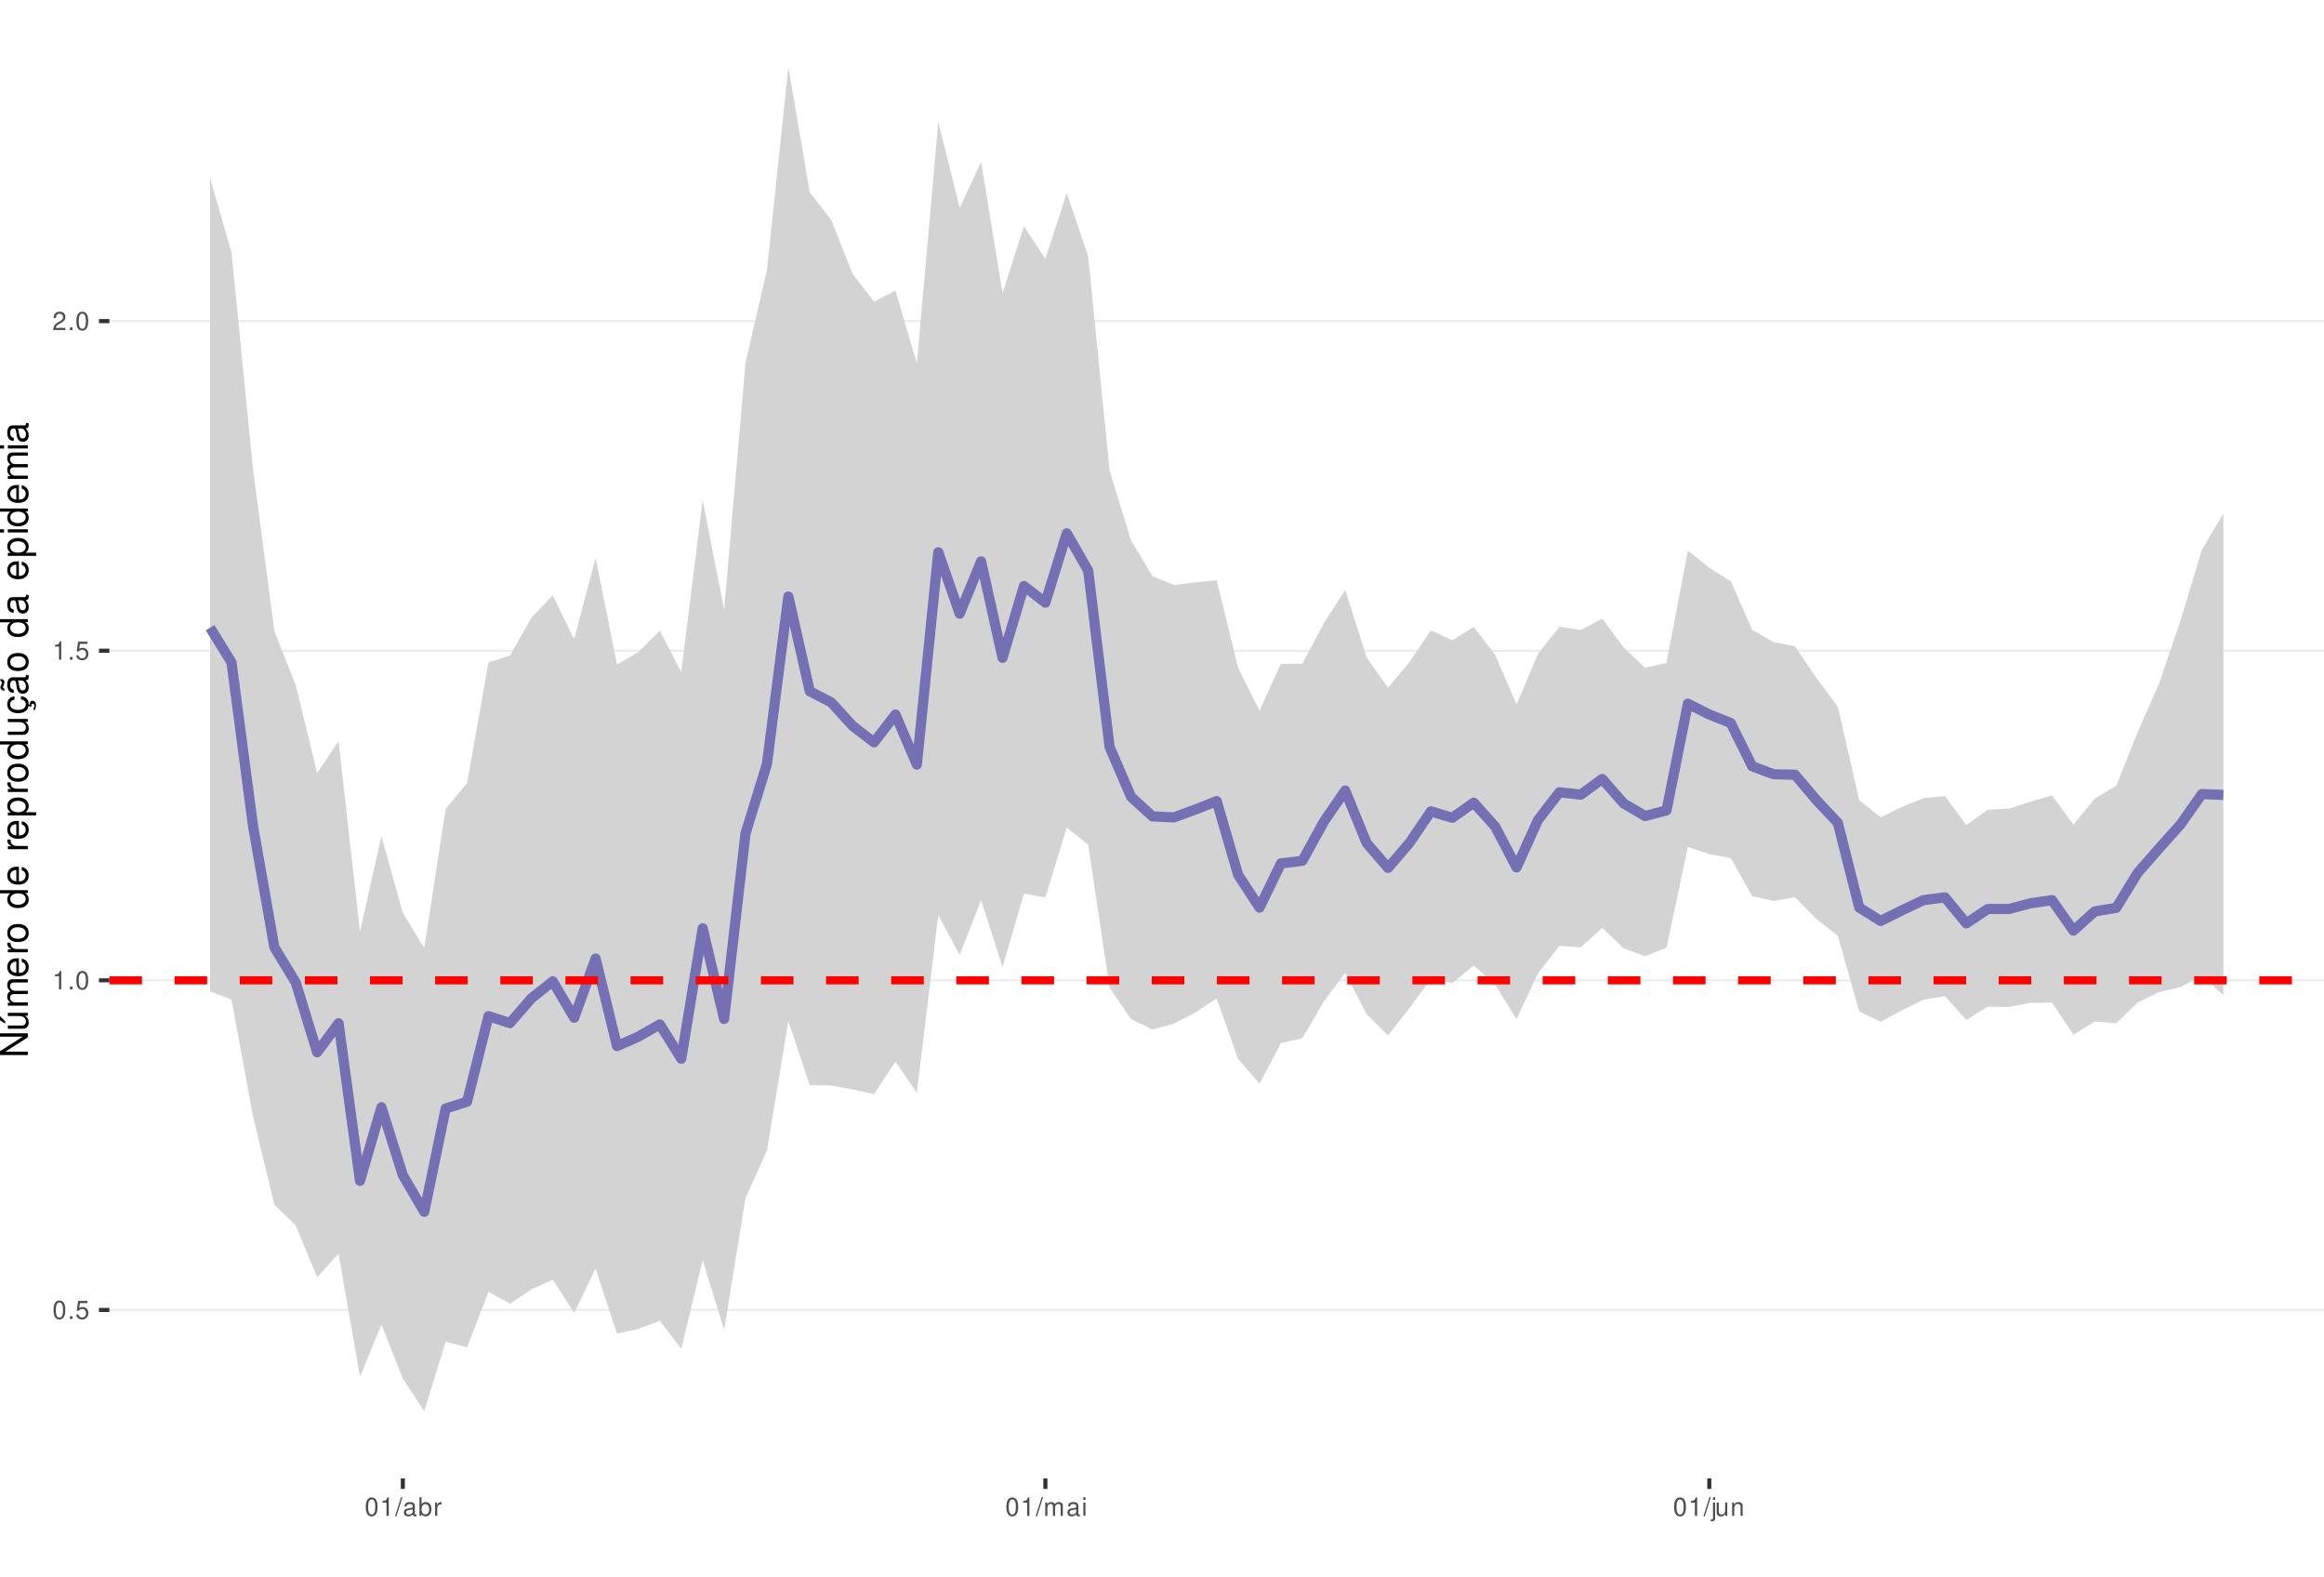
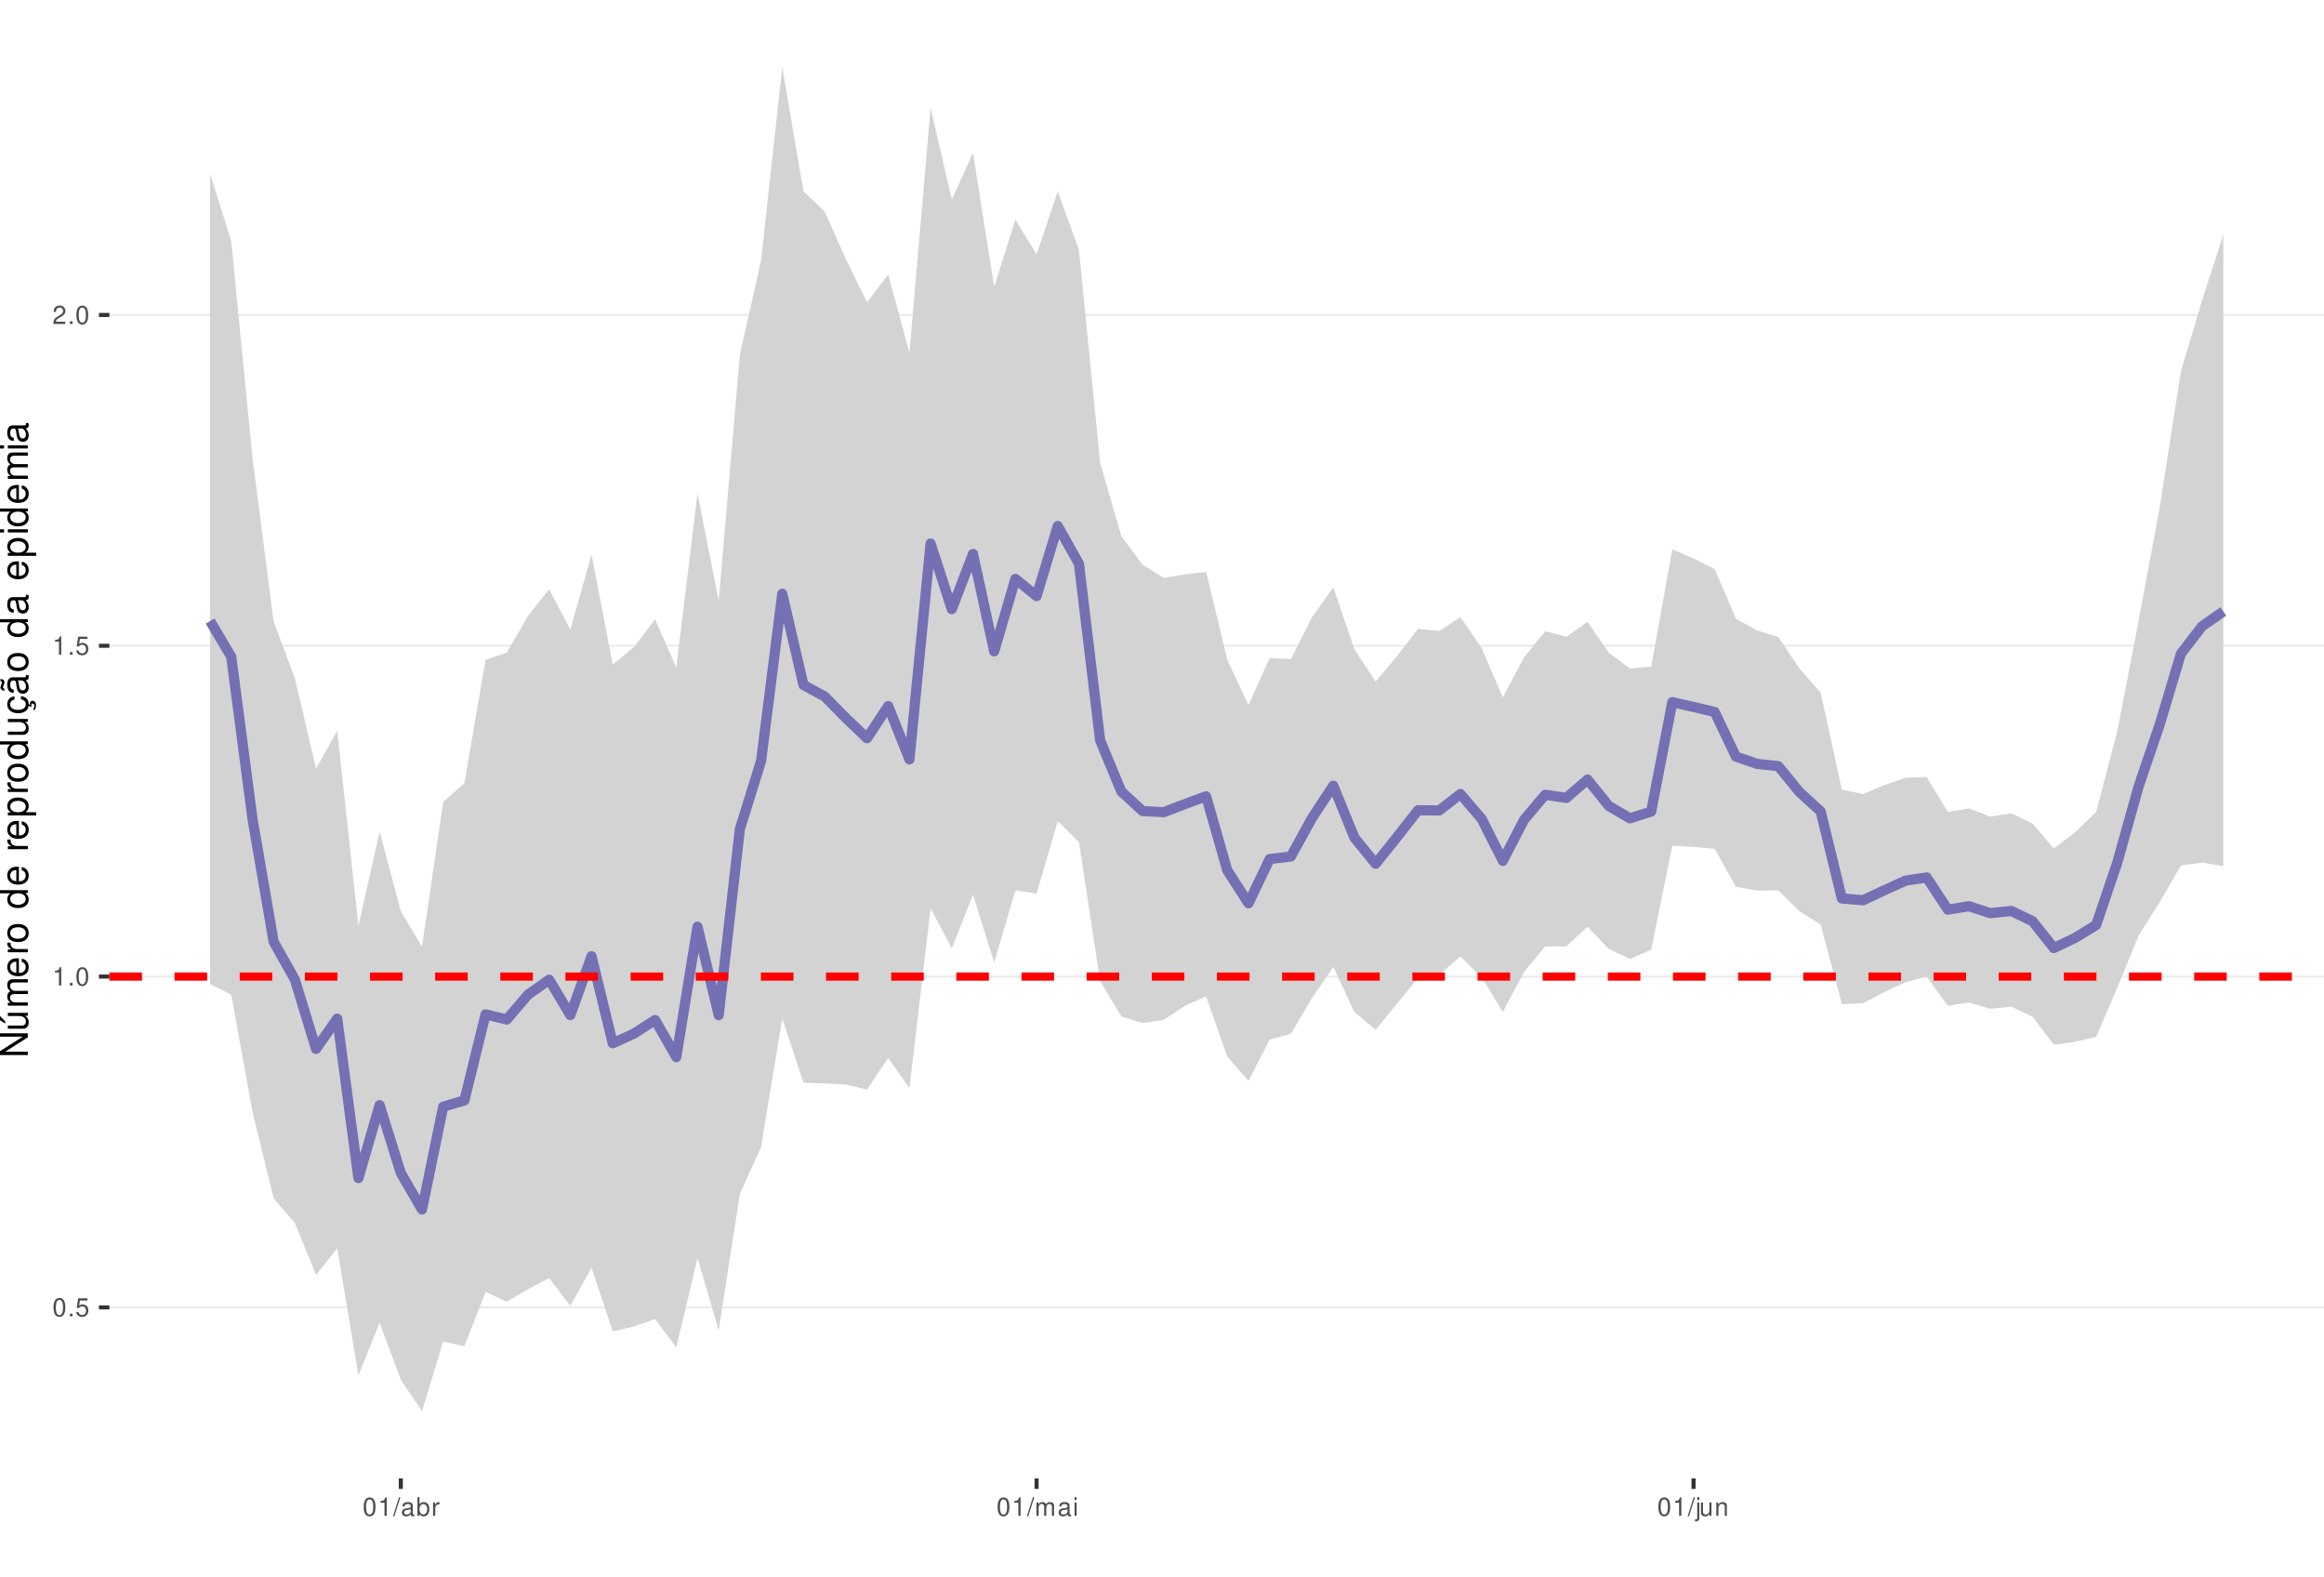
<svg xmlns="http://www.w3.org/2000/svg" xmlns:xlink="http://www.w3.org/1999/xlink" width="609pt" height="413pt" viewBox="0 0 609 413" version="1.1">
  <defs>
    <g>
      <symbol overflow="visible" id="glyph0-0">
        <path style="stroke:none;" d="" />
      </symbol>
      <symbol overflow="visible" id="glyph0-1">
        <path style="stroke:none;" d="M 1.828 -4.812 C 1.391 -4.812 0.984 -4.609 0.75 -4.281 C 0.438 -3.859 0.281 -3.219 0.281 -2.328 C 0.281 -0.703 0.812 0.156 1.828 0.156 C 2.828 0.156 3.375 -0.703 3.375 -2.297 C 3.375 -3.219 3.234 -3.844 2.922 -4.281 C 2.672 -4.625 2.281 -4.812 1.828 -4.812 Z M 1.828 -4.297 C 2.469 -4.297 2.781 -3.641 2.781 -2.344 C 2.781 -0.969 2.469 -0.328 1.812 -0.328 C 1.203 -0.328 0.891 -1 0.891 -2.328 C 0.891 -3.641 1.203 -4.297 1.828 -4.297 Z M 1.828 -4.297 " />
      </symbol>
      <symbol overflow="visible" id="glyph0-2">
        <path style="stroke:none;" d="M 1.266 -0.688 L 0.578 -0.688 L 0.578 0 L 1.266 0 Z M 1.266 -0.688 " />
      </symbol>
      <symbol overflow="visible" id="glyph0-3">
        <path style="stroke:none;" d="M 3.172 -4.719 L 0.734 -4.719 L 0.375 -2.156 L 0.922 -2.156 C 1.188 -2.469 1.422 -2.594 1.797 -2.594 C 2.422 -2.594 2.812 -2.156 2.812 -1.453 C 2.812 -0.781 2.422 -0.359 1.781 -0.359 C 1.266 -0.359 0.953 -0.625 0.812 -1.156 L 0.234 -1.156 C 0.312 -0.766 0.375 -0.578 0.516 -0.406 C 0.781 -0.047 1.266 0.156 1.797 0.156 C 2.75 0.156 3.422 -0.547 3.422 -1.531 C 3.422 -2.469 2.797 -3.109 1.891 -3.109 C 1.562 -3.109 1.297 -3.016 1.016 -2.828 L 1.203 -4.141 L 3.172 -4.141 Z M 3.172 -4.719 " />
      </symbol>
      <symbol overflow="visible" id="glyph0-4">
        <path style="stroke:none;" d="M 1.719 -3.422 L 1.719 0 L 2.312 0 L 2.312 -4.812 L 1.922 -4.812 C 1.719 -4.078 1.578 -3.969 0.672 -3.859 L 0.672 -3.422 Z M 1.719 -3.422 " />
      </symbol>
      <symbol overflow="visible" id="glyph0-5">
        <path style="stroke:none;" d="M 3.375 -0.578 L 0.891 -0.578 C 0.938 -0.984 1.156 -1.234 1.734 -1.578 L 2.406 -1.953 C 3.062 -2.328 3.406 -2.812 3.406 -3.406 C 3.406 -3.812 3.234 -4.188 2.969 -4.438 C 2.688 -4.688 2.344 -4.812 1.891 -4.812 C 1.297 -4.812 0.844 -4.594 0.578 -4.188 C 0.422 -3.938 0.344 -3.641 0.328 -3.141 L 0.922 -3.141 C 0.938 -3.469 0.984 -3.672 1.062 -3.828 C 1.219 -4.125 1.516 -4.297 1.875 -4.297 C 2.406 -4.297 2.797 -3.906 2.797 -3.391 C 2.797 -3.016 2.578 -2.672 2.156 -2.438 L 1.547 -2.078 C 0.562 -1.516 0.281 -1.062 0.219 0 L 3.375 0 Z M 3.375 -0.578 " />
      </symbol>
      <symbol overflow="visible" id="glyph0-6">
        <path style="stroke:none;" d="M 1.531 -4.859 L -0.047 0.141 L 0.312 0.141 L 1.891 -4.859 Z M 1.531 -4.859 " />
      </symbol>
      <symbol overflow="visible" id="glyph0-7">
        <path style="stroke:none;" d="M 3.562 -0.328 C 3.5 -0.312 3.469 -0.312 3.438 -0.312 C 3.25 -0.312 3.141 -0.406 3.141 -0.578 L 3.141 -2.641 C 3.141 -3.25 2.688 -3.594 1.828 -3.594 C 1.312 -3.594 0.906 -3.438 0.672 -3.188 C 0.516 -3 0.453 -2.797 0.438 -2.453 L 0.984 -2.453 C 1.031 -2.875 1.297 -3.078 1.812 -3.078 C 2.312 -3.078 2.594 -2.891 2.594 -2.562 L 2.594 -2.406 C 2.578 -2.172 2.469 -2.078 2.016 -2.031 C 1.219 -1.922 1.109 -1.891 0.891 -1.812 C 0.484 -1.641 0.281 -1.328 0.281 -0.875 C 0.281 -0.25 0.719 0.156 1.422 0.156 C 1.859 0.156 2.219 0 2.609 -0.359 C 2.656 0 2.828 0.156 3.188 0.156 C 3.297 0.156 3.375 0.141 3.562 0.094 Z M 2.594 -1.094 C 2.594 -0.906 2.531 -0.797 2.375 -0.641 C 2.141 -0.438 1.875 -0.328 1.547 -0.328 C 1.109 -0.328 0.859 -0.547 0.859 -0.891 C 0.859 -1.266 1.094 -1.438 1.703 -1.531 C 2.297 -1.609 2.406 -1.641 2.594 -1.719 Z M 2.594 -1.094 " />
      </symbol>
      <symbol overflow="visible" id="glyph0-8">
        <path style="stroke:none;" d="M 0.359 -4.859 L 0.359 0 L 0.859 0 L 0.859 -0.453 C 1.125 -0.047 1.484 0.156 1.969 0.156 C 2.875 0.156 3.484 -0.594 3.484 -1.75 C 3.484 -2.891 2.922 -3.594 1.984 -3.594 C 1.516 -3.594 1.172 -3.406 0.906 -3.016 L 0.906 -4.859 Z M 1.891 -3.062 C 2.5 -3.062 2.906 -2.531 2.906 -1.703 C 2.906 -0.906 2.484 -0.359 1.891 -0.359 C 1.297 -0.359 0.906 -0.906 0.906 -1.719 C 0.906 -2.531 1.297 -3.062 1.891 -3.062 Z M 1.891 -3.062 " />
      </symbol>
      <symbol overflow="visible" id="glyph0-9">
        <path style="stroke:none;" d="M 0.453 -3.484 L 0.453 0 L 1.016 0 L 1.016 -1.812 C 1.031 -2.656 1.375 -3.016 2.141 -3 L 2.141 -3.562 C 2.047 -3.578 1.984 -3.594 1.922 -3.594 C 1.562 -3.594 1.297 -3.375 0.969 -2.859 L 0.969 -3.484 Z M 0.453 -3.484 " />
      </symbol>
      <symbol overflow="visible" id="glyph0-10">
        <path style="stroke:none;" d="M 0.469 -3.484 L 0.469 0 L 1.031 0 L 1.031 -2.188 C 1.031 -2.703 1.391 -3.109 1.844 -3.109 C 2.25 -3.109 2.484 -2.844 2.484 -2.406 L 2.484 0 L 3.047 0 L 3.047 -2.188 C 3.047 -2.703 3.422 -3.109 3.875 -3.109 C 4.266 -3.109 4.516 -2.844 4.516 -2.406 L 4.516 0 L 5.078 0 L 5.078 -2.609 C 5.078 -3.234 4.719 -3.594 4.062 -3.594 C 3.594 -3.594 3.312 -3.453 2.984 -3.062 C 2.781 -3.422 2.5 -3.594 2.047 -3.594 C 1.578 -3.594 1.266 -3.422 0.984 -3 L 0.984 -3.484 Z M 0.469 -3.484 " />
      </symbol>
      <symbol overflow="visible" id="glyph0-11">
        <path style="stroke:none;" d="M 1 -3.484 L 0.453 -3.484 L 0.453 0 L 1 0 Z M 1 -4.859 L 0.438 -4.859 L 0.438 -4.156 L 1 -4.156 Z M 1 -4.859 " />
      </symbol>
      <symbol overflow="visible" id="glyph0-12">
        <path style="stroke:none;" d="M 0.469 -3.484 L 0.469 0.5 C 0.469 0.859 0.359 0.969 0.016 0.969 C -0.031 0.969 -0.047 0.969 -0.125 0.953 L -0.125 1.438 C -0.047 1.438 -0.016 1.453 0.062 1.453 C 0.688 1.453 1.016 1.203 1.016 0.719 L 1.016 -3.484 Z M 1.016 -4.859 L 0.469 -4.859 L 0.469 -4.156 L 1.016 -4.156 Z M 1.016 -4.859 " />
      </symbol>
      <symbol overflow="visible" id="glyph0-13">
        <path style="stroke:none;" d="M 3.203 0 L 3.203 -3.484 L 2.656 -3.484 L 2.656 -1.516 C 2.656 -0.797 2.281 -0.328 1.703 -0.328 C 1.266 -0.328 0.984 -0.594 0.984 -1.016 L 0.984 -3.484 L 0.438 -3.484 L 0.438 -0.797 C 0.438 -0.219 0.859 0.156 1.547 0.156 C 2.062 0.156 2.391 -0.031 2.703 -0.484 L 2.703 0 Z M 3.203 0 " />
      </symbol>
      <symbol overflow="visible" id="glyph0-14">
        <path style="stroke:none;" d="M 0.469 -3.484 L 0.469 0 L 1.031 0 L 1.031 -1.922 C 1.031 -2.641 1.391 -3.109 1.969 -3.109 C 2.406 -3.109 2.688 -2.828 2.688 -2.422 L 2.688 0 L 3.234 0 L 3.234 -2.641 C 3.234 -3.219 2.812 -3.594 2.141 -3.594 C 1.625 -3.594 1.281 -3.391 0.984 -2.906 L 0.984 -3.484 Z M 0.469 -3.484 " />
      </symbol>
      <symbol overflow="visible" id="glyph1-0">
        <path style="stroke:none;" d="" />
      </symbol>
      <symbol overflow="visible" id="glyph1-1">
        <path style="stroke:none;" d="M -7.297 -6.453 L -7.297 -5.578 L -1.328 -5.578 L -7.297 -1.766 L -7.297 -0.766 L 0 -0.766 L 0 -1.641 L -5.906 -1.641 L 0 -5.406 L 0 -6.453 Z M -7.297 -6.453 " />
      </symbol>
      <symbol overflow="visible" id="glyph1-2">
        <path style="stroke:none;" d="M 0 -4.812 L -5.234 -4.812 L -5.234 -3.984 L -2.266 -3.984 C -1.203 -3.984 -0.5 -3.438 -0.5 -2.562 C -0.5 -1.906 -0.906 -1.484 -1.531 -1.484 L -5.234 -1.484 L -5.234 -0.656 L -1.203 -0.656 C -0.328 -0.656 0.234 -1.297 0.234 -2.312 C 0.234 -3.094 -0.047 -3.578 -0.734 -4.062 L 0 -4.062 Z M -7.406 -2.953 L -5.922 -2 L -5.922 -2.594 L -7.406 -4.094 Z M -7.406 -2.953 " />
      </symbol>
      <symbol overflow="visible" id="glyph1-3">
        <path style="stroke:none;" d="M -5.234 -0.703 L 0 -0.703 L 0 -1.547 L -3.297 -1.547 C -4.047 -1.547 -4.656 -2.094 -4.656 -2.766 C -4.656 -3.391 -4.281 -3.734 -3.609 -3.734 L 0 -3.734 L 0 -4.578 L -3.297 -4.578 C -4.047 -4.578 -4.656 -5.125 -4.656 -5.812 C -4.656 -6.422 -4.266 -6.781 -3.609 -6.781 L 0 -6.781 L 0 -7.625 L -3.938 -7.625 C -4.875 -7.625 -5.391 -7.078 -5.391 -6.094 C -5.391 -5.406 -5.188 -4.984 -4.594 -4.484 C -5.156 -4.188 -5.391 -3.766 -5.391 -3.078 C -5.391 -2.375 -5.125 -1.906 -4.5 -1.469 L -5.234 -1.469 Z M -5.234 -0.703 " />
      </symbol>
      <symbol overflow="visible" id="glyph1-4">
        <path style="stroke:none;" d="M -2.344 -5.125 C -3.141 -5.125 -3.625 -5.062 -4.016 -4.922 C -4.875 -4.578 -5.391 -3.781 -5.391 -2.797 C -5.391 -1.344 -4.281 -0.406 -2.547 -0.406 C -0.812 -0.406 0.234 -1.297 0.234 -2.781 C 0.234 -3.984 -0.453 -4.812 -1.594 -5.016 L -1.594 -4.188 C -0.906 -3.953 -0.547 -3.484 -0.547 -2.812 C -0.547 -2.281 -0.781 -1.828 -1.219 -1.547 C -1.516 -1.344 -1.812 -1.281 -2.344 -1.266 Z M -3.016 -1.297 C -3.984 -1.359 -4.625 -1.953 -4.625 -2.797 C -4.625 -3.641 -3.953 -4.234 -3.016 -4.234 Z M -3.016 -1.297 " />
      </symbol>
      <symbol overflow="visible" id="glyph1-5">
        <path style="stroke:none;" d="M -5.234 -0.688 L 0 -0.688 L 0 -1.531 L -2.719 -1.531 C -3.984 -1.547 -4.547 -2.062 -4.516 -3.203 L -5.359 -3.203 C -5.375 -3.062 -5.391 -2.984 -5.391 -2.891 C -5.391 -2.344 -5.062 -1.938 -4.297 -1.453 L -5.234 -1.453 Z M -5.234 -0.688 " />
      </symbol>
      <symbol overflow="visible" id="glyph1-6">
        <path style="stroke:none;" d="M -5.391 -2.719 C -5.391 -1.234 -4.344 -0.359 -2.578 -0.359 C -0.812 -0.359 0.234 -1.234 0.234 -2.734 C 0.234 -4.203 -0.812 -5.094 -2.547 -5.094 C -4.359 -5.094 -5.391 -4.234 -5.391 -2.719 Z M -4.625 -2.734 C -4.625 -3.672 -3.844 -4.234 -2.547 -4.234 C -1.312 -4.234 -0.547 -3.656 -0.547 -2.734 C -0.547 -1.797 -1.312 -1.234 -2.578 -1.234 C -3.844 -1.234 -4.625 -1.797 -4.625 -2.734 Z M -4.625 -2.734 " />
      </symbol>
      <symbol overflow="visible" id="glyph1-7">
        <path style="stroke:none;" d="" />
      </symbol>
      <symbol overflow="visible" id="glyph1-8">
        <path style="stroke:none;" d="M -7.297 -4.953 L -7.297 -4.125 L -4.578 -4.125 C -5.109 -3.766 -5.391 -3.203 -5.391 -2.516 C -5.391 -1.156 -4.297 -0.266 -2.625 -0.266 C -0.859 -0.266 0.234 -1.125 0.234 -2.547 C 0.234 -3.266 -0.047 -3.766 -0.688 -4.203 L 0 -4.203 L 0 -4.953 Z M -4.609 -2.656 C -4.609 -3.547 -3.812 -4.125 -2.562 -4.125 C -1.344 -4.125 -0.547 -3.547 -0.547 -2.656 C -0.547 -1.734 -1.359 -1.125 -2.578 -1.125 C -3.797 -1.125 -4.609 -1.734 -4.609 -2.656 Z M -4.609 -2.656 " />
      </symbol>
      <symbol overflow="visible" id="glyph1-9">
        <path style="stroke:none;" d="M 2.188 -0.547 L 2.188 -1.375 L -0.547 -1.375 C -0.016 -1.812 0.234 -2.312 0.234 -2.984 C 0.234 -4.344 -0.859 -5.234 -2.531 -5.234 C -4.297 -5.234 -5.391 -4.375 -5.391 -2.984 C -5.391 -2.266 -5.062 -1.703 -4.453 -1.312 L -5.234 -1.312 L -5.234 -0.547 Z M -4.609 -2.844 C -4.609 -3.766 -3.797 -4.359 -2.547 -4.359 C -1.359 -4.359 -0.547 -3.75 -0.547 -2.844 C -0.547 -1.953 -1.344 -1.375 -2.578 -1.375 C -3.812 -1.375 -4.609 -1.953 -4.609 -2.844 Z M -4.609 -2.844 " />
      </symbol>
      <symbol overflow="visible" id="glyph1-10">
        <path style="stroke:none;" d="M 0 -4.812 L -5.234 -4.812 L -5.234 -3.984 L -2.266 -3.984 C -1.203 -3.984 -0.5 -3.438 -0.5 -2.562 C -0.5 -1.906 -0.906 -1.484 -1.531 -1.484 L -5.234 -1.484 L -5.234 -0.656 L -1.203 -0.656 C -0.328 -0.656 0.234 -1.297 0.234 -2.312 C 0.234 -3.094 -0.047 -3.578 -0.734 -4.062 L 0 -4.062 Z M 0 -4.812 " />
      </symbol>
      <symbol overflow="visible" id="glyph1-11">
        <path style="stroke:none;" d="M 0.234 -2.641 C 0.234 -3.875 -0.547 -4.703 -1.797 -4.766 L -1.797 -3.938 C -0.953 -3.797 -0.531 -3.359 -0.531 -2.656 C -0.531 -1.734 -1.281 -1.188 -2.516 -1.188 C -3.844 -1.188 -4.625 -1.719 -4.625 -2.625 C -4.625 -3.328 -4.203 -3.766 -3.484 -3.875 L -3.484 -4.703 C -3.984 -4.672 -4.312 -4.562 -4.609 -4.359 C -5.094 -4 -5.391 -3.375 -5.391 -2.641 C -5.391 -1.219 -4.266 -0.312 -2.531 -0.312 C -1.469 -0.312 -0.625 -0.672 -0.156 -1.312 C 0.047 -1.594 0.125 -1.812 0.203 -2.25 L 0.922 -1.938 L 0.984 -2.062 C 0.938 -2.188 0.906 -2.25 0.906 -2.375 C 0.906 -2.656 1.047 -2.828 1.281 -2.828 C 1.547 -2.828 1.734 -2.594 1.734 -2.297 C 1.734 -2.031 1.672 -1.844 1.438 -1.406 L 1.406 -1.312 L 1.812 -1.094 C 2.078 -1.75 2.141 -1.953 2.141 -2.344 C 2.141 -3.109 1.781 -3.578 1.203 -3.578 C 0.781 -3.578 0.547 -3.297 0.547 -2.797 C 0.547 -2.703 0.547 -2.641 0.562 -2.516 Z M 0.234 -2.641 " />
      </symbol>
      <symbol overflow="visible" id="glyph1-12">
        <path style="stroke:none;" d="M -0.484 -5.344 C -0.469 -5.266 -0.469 -5.219 -0.469 -5.172 C -0.469 -4.875 -0.625 -4.719 -0.875 -4.719 L -3.953 -4.719 C -4.891 -4.719 -5.391 -4.047 -5.391 -2.75 C -5.391 -1.984 -5.172 -1.375 -4.781 -1.016 C -4.516 -0.766 -4.203 -0.672 -3.688 -0.656 L -3.688 -1.484 C -4.328 -1.562 -4.625 -1.938 -4.625 -2.719 C -4.625 -3.484 -4.344 -3.891 -3.844 -3.891 L -3.625 -3.891 C -3.266 -3.875 -3.125 -3.703 -3.047 -3.016 C -2.891 -1.844 -2.844 -1.656 -2.719 -1.344 C -2.453 -0.734 -2 -0.422 -1.312 -0.422 C -0.375 -0.422 0.234 -1.078 0.234 -2.141 C 0.234 -2.797 0 -3.328 -0.547 -3.922 C 0 -3.984 0.234 -4.234 0.234 -4.781 C 0.234 -4.953 0.203 -5.062 0.141 -5.344 Z M -1.656 -3.891 C -1.375 -3.891 -1.203 -3.812 -0.969 -3.562 C -0.656 -3.219 -0.5 -2.812 -0.5 -2.312 C -0.5 -1.672 -0.812 -1.297 -1.344 -1.297 C -1.891 -1.297 -2.172 -1.656 -2.297 -2.547 C -2.422 -3.438 -2.453 -3.609 -2.594 -3.891 Z M -7.172 -3.75 C -6.922 -3.672 -6.812 -3.547 -6.812 -3.375 C -6.812 -3.25 -6.875 -2.984 -6.984 -2.734 C -7.156 -2.312 -7.172 -2.25 -7.172 -2.047 C -7.172 -1.594 -6.797 -1.297 -6.141 -1.188 L -6.141 -1.766 C -6.375 -1.812 -6.5 -1.938 -6.5 -2.094 C -6.5 -2.203 -6.469 -2.344 -6.375 -2.578 C -6.156 -3.156 -6.125 -3.234 -6.125 -3.438 C -6.125 -3.922 -6.484 -4.219 -7.172 -4.312 Z M -7.172 -3.75 " />
      </symbol>
      <symbol overflow="visible" id="glyph1-13">
        <path style="stroke:none;" d="M -0.484 -5.344 C -0.469 -5.266 -0.469 -5.219 -0.469 -5.172 C -0.469 -4.875 -0.625 -4.719 -0.875 -4.719 L -3.953 -4.719 C -4.891 -4.719 -5.391 -4.047 -5.391 -2.75 C -5.391 -1.984 -5.172 -1.375 -4.781 -1.016 C -4.516 -0.766 -4.203 -0.672 -3.688 -0.656 L -3.688 -1.484 C -4.328 -1.562 -4.625 -1.938 -4.625 -2.719 C -4.625 -3.484 -4.344 -3.891 -3.844 -3.891 L -3.625 -3.891 C -3.266 -3.875 -3.125 -3.703 -3.047 -3.016 C -2.891 -1.844 -2.844 -1.656 -2.719 -1.344 C -2.453 -0.734 -2 -0.422 -1.312 -0.422 C -0.375 -0.422 0.234 -1.078 0.234 -2.141 C 0.234 -2.797 0 -3.328 -0.547 -3.922 C 0 -3.984 0.234 -4.234 0.234 -4.781 C 0.234 -4.953 0.203 -5.062 0.141 -5.344 Z M -1.656 -3.891 C -1.375 -3.891 -1.203 -3.812 -0.969 -3.562 C -0.656 -3.219 -0.5 -2.812 -0.5 -2.312 C -0.5 -1.672 -0.812 -1.297 -1.344 -1.297 C -1.891 -1.297 -2.172 -1.656 -2.297 -2.547 C -2.422 -3.438 -2.453 -3.609 -2.594 -3.891 Z M -1.656 -3.891 " />
      </symbol>
      <symbol overflow="visible" id="glyph1-14">
        <path style="stroke:none;" d="M -5.234 -1.5 L -5.234 -0.672 L 0 -0.672 L 0 -1.5 Z M -7.297 -1.5 L -7.297 -0.656 L -6.234 -0.656 L -6.234 -1.5 Z M -7.297 -1.5 " />
      </symbol>
    </g>
    <clipPath id="clip1">
      <path d="M 28.672 0 L 609 0 L 609 387.328 L 28.672 387.328 Z M 28.672 0 " />
    </clipPath>
    <clipPath id="clip2">
-       <path d="M 28.672 342 L 609 342 L 609 344 L 28.672 344 Z M 28.672 342 " />
+       <path d="M 28.672 342 L 609 342 L 609 343 L 28.672 343 Z M 28.672 342 " />
    </clipPath>
    <clipPath id="clip3">
-       <path d="M 28.672 256 L 609 256 L 609 258 L 28.672 258 Z M 28.672 256 " />
+       <path d="M 28.672 255 L 609 255 L 609 257 L 28.672 257 Z M 28.672 255 " />
    </clipPath>
    <clipPath id="clip4">
-       <path d="M 28.672 170 L 609 170 L 609 171 L 28.672 171 Z M 28.672 170 " />
+       <path d="M 28.672 168 L 609 168 L 609 170 L 28.672 170 Z M 28.672 168 " />
    </clipPath>
    <clipPath id="clip5">
-       <path d="M 28.672 83 L 609 83 L 609 85 L 28.672 85 Z M 28.672 83 " />
+       <path d="M 28.672 82 L 609 82 L 609 83 L 28.672 83 Z M 28.672 82 " />
    </clipPath>
    <clipPath id="clip6">
-       <path d="M 28.672 255 L 609 255 L 609 258 L 28.672 258 Z M 28.672 255 " />
+       <path d="M 28.672 254 L 609 254 L 609 257 L 28.672 257 Z M 28.672 254 " />
    </clipPath>
  </defs>
  <g id="surface11">
    <rect x="0" y="0" width="609" height="413" style="fill:rgb(100%,100%,100%);fill-opacity:1;stroke:none;" />
    <rect x="0" y="0" width="609" height="413" style="fill:rgb(100%,100%,100%);fill-opacity:1;stroke:none;" />
    <path style="fill:none;stroke-width:1.067;stroke-linecap:round;stroke-linejoin:round;stroke:rgb(100%,100%,100%);stroke-opacity:1;stroke-miterlimit:10;" d="M 0 413 L 609 413 L 609 0 L 0 0 Z M 0 413 " />
    <g clip-path="url(#clip1)" clip-rule="nonzero">
      <path style=" stroke:none;fill-rule:nonzero;fill:rgb(100%,100%,100%);fill-opacity:1;" d="M 28.672 387.328 L 609 387.328 L 609 0 L 28.672 0 Z M 28.672 387.328 " />
    </g>
    <g clip-path="url(#clip2)" clip-rule="nonzero">
-       <path style="fill:none;stroke-width:0.533;stroke-linecap:butt;stroke-linejoin:round;stroke:rgb(92.157%,92.157%,92.157%);stroke-opacity:1;stroke-miterlimit:10;" d="M 28.672 343.18 L 609 343.18 " />
+       <path style="fill:none;stroke-width:0.533;stroke-linecap:butt;stroke-linejoin:round;stroke:rgb(92.157%,92.157%,92.157%);stroke-opacity:1;stroke-miterlimit:10;" d="M 28.672 342.508 L 609 342.508 " />
    </g>
    <g clip-path="url(#clip3)" clip-rule="nonzero">
-       <path style="fill:none;stroke-width:0.533;stroke-linecap:butt;stroke-linejoin:round;stroke:rgb(92.157%,92.157%,92.157%);stroke-opacity:1;stroke-miterlimit:10;" d="M 28.672 256.828 L 609 256.828 " />
+       <path style="fill:none;stroke-width:0.533;stroke-linecap:butt;stroke-linejoin:round;stroke:rgb(92.157%,92.157%,92.157%);stroke-opacity:1;stroke-miterlimit:10;" d="M 28.672 255.844 L 609 255.844 " />
    </g>
    <g clip-path="url(#clip4)" clip-rule="nonzero">
-       <path style="fill:none;stroke-width:0.533;stroke-linecap:butt;stroke-linejoin:round;stroke:rgb(92.157%,92.157%,92.157%);stroke-opacity:1;stroke-miterlimit:10;" d="M 28.672 170.477 L 609 170.477 " />
+       <path style="fill:none;stroke-width:0.533;stroke-linecap:butt;stroke-linejoin:round;stroke:rgb(92.157%,92.157%,92.157%);stroke-opacity:1;stroke-miterlimit:10;" d="M 28.672 169.18 L 609 169.18 " />
    </g>
    <g clip-path="url(#clip5)" clip-rule="nonzero">
-       <path style="fill:none;stroke-width:0.533;stroke-linecap:butt;stroke-linejoin:round;stroke:rgb(92.157%,92.157%,92.157%);stroke-opacity:1;stroke-miterlimit:10;" d="M 28.672 84.121 L 609 84.121 " />
-     </g>
-     <path style=" stroke:none;fill-rule:nonzero;fill:rgb(82.745%,82.745%,82.745%);fill-opacity:1;" d="M 55.051 46.645 L 60.664 66.117 L 66.273 122.688 L 71.887 165.289 L 77.5 179.52 L 83.113 202.539 L 88.723 194.191 L 94.336 244.09 L 99.949 219 L 105.562 239.203 L 111.176 248.379 L 116.785 211.922 L 122.398 205.16 L 128.012 173.496 L 133.625 171.781 L 139.238 161.844 L 144.848 155.984 L 150.461 167.473 L 156.074 146.191 L 161.688 174.121 L 167.301 170.801 L 172.91 165.219 L 178.523 176.074 L 184.137 131.031 L 189.75 159.793 L 195.363 95.02 L 200.973 70.777 L 206.586 17.605 L 212.199 50.418 L 217.812 57.594 L 223.422 71.781 L 229.035 78.992 L 234.648 76.148 L 240.262 95.207 L 245.875 31.988 L 251.484 54.465 L 257.098 42.391 L 262.711 76.809 L 268.324 59.289 L 273.938 67.844 L 279.547 50.559 L 285.16 67.211 L 290.773 123.32 L 296.387 141.574 L 302 150.945 L 307.609 153.246 L 313.223 152.586 L 318.836 152.012 L 324.449 174.961 L 330.059 186.191 L 335.672 173.926 L 341.285 173.863 L 346.898 163.297 L 352.512 154.512 L 358.121 172.234 L 363.734 180.168 L 369.348 173.461 L 374.961 165.133 L 380.574 167.719 L 386.184 164.25 L 391.797 171.531 L 397.41 184.555 L 403.023 171.301 L 408.637 164.207 L 414.246 165.051 L 419.859 162.066 L 425.473 169.625 L 431.086 174.922 L 436.699 173.695 L 442.309 144.254 L 447.922 148.766 L 453.535 152.254 L 459.148 164.996 L 464.758 168.199 L 470.371 169.332 L 475.984 177.574 L 481.598 185.16 L 487.211 209.652 L 492.82 214.129 L 498.434 211.371 L 504.047 209.102 L 509.66 208.555 L 515.273 216.145 L 520.883 212.164 L 526.496 211.824 L 532.109 210.02 L 537.723 208.391 L 543.336 216.023 L 548.945 209.199 L 554.559 205.867 L 560.172 191.793 L 565.785 179.07 L 571.398 162.602 L 577.008 144.008 L 582.621 134.555 L 582.621 260.707 L 577.008 255.637 L 571.398 258.594 L 565.785 259.902 L 560.172 262.637 L 554.559 268.074 L 548.945 267.621 L 543.336 271.086 L 537.723 262.641 L 532.109 262.746 L 526.496 263.793 L 520.883 263.719 L 515.273 267.203 L 509.66 260.969 L 504.047 261.926 L 498.434 264.66 L 492.82 267.695 L 487.211 264.984 L 481.598 245.152 L 475.984 240.738 L 470.371 235.047 L 464.758 236.043 L 459.148 234.758 L 453.535 224.789 L 447.922 223.793 L 442.309 221.871 L 436.699 248.293 L 431.086 250.5 L 425.473 248.438 L 419.859 243.059 L 414.246 248.188 L 408.637 247.793 L 403.023 255.008 L 397.41 267.004 L 391.797 257.898 L 386.184 252.934 L 380.574 257.562 L 374.961 256.449 L 369.348 264.117 L 363.734 271.258 L 358.121 265.703 L 352.512 254.836 L 346.898 262.352 L 341.285 271.996 L 335.672 273.266 L 330.059 283.91 L 324.449 277.449 L 318.836 261.555 L 313.223 265.242 L 307.609 268.172 L 302 269.707 L 296.387 266.98 L 290.773 258.754 L 285.16 221.285 L 279.547 216.805 L 273.938 235.133 L 268.324 234.117 L 262.711 253.367 L 257.098 235.809 L 251.484 250.164 L 245.875 239.746 L 240.262 286.305 L 234.648 278.121 L 229.035 286.625 L 223.422 285.414 L 217.812 284.383 L 212.199 284.297 L 206.586 267.496 L 200.973 301.406 L 195.363 313.891 L 189.75 348.453 L 184.137 330.109 L 178.523 353.371 L 172.91 346 L 167.301 348.137 L 161.688 349.391 L 156.074 332.336 L 150.461 343.949 L 144.848 335.25 L 139.238 337.809 L 133.625 341.555 L 128.012 338.434 L 122.398 352.965 L 116.785 351.488 L 111.176 369.723 L 105.562 361.199 L 99.949 346.977 L 94.336 360.656 L 88.723 328.418 L 83.113 334.637 L 77.5 321.07 L 71.887 315.582 L 66.273 292.34 L 60.664 261.855 L 55.051 259.715 Z M 55.051 46.645 " />
-     <path style="fill:none;stroke-width:2.667;stroke-linecap:butt;stroke-linejoin:round;stroke:rgb(45.882%,43.922%,70.196%);stroke-opacity:1;stroke-miterlimit:10;" d="M 55.051 164.449 L 60.664 173.523 L 66.273 216.176 L 71.887 248.148 L 77.5 257.406 L 83.113 275.684 L 88.723 268.074 L 94.336 309.355 L 99.949 290.078 L 105.562 307.891 L 111.176 317.477 L 116.785 290.422 L 122.398 288.625 L 128.012 266.211 L 133.625 268.023 L 139.238 261.559 L 144.848 257.086 L 150.461 266.629 L 156.074 251.125 L 161.688 274.059 L 167.301 271.578 L 172.91 268.375 L 178.523 277.359 L 184.137 243.195 L 189.75 266.945 L 195.363 218.352 L 200.973 200.16 L 206.586 156.289 L 212.199 181.102 L 217.812 183.996 L 223.422 190.168 L 229.035 194.469 L 234.648 187.199 L 240.262 200.305 L 245.875 144.684 L 251.484 160.773 L 257.098 147.059 L 262.711 172.336 L 268.324 153.527 L 273.938 157.879 L 279.547 139.727 L 285.16 149.496 L 290.773 195.695 L 296.387 208.738 L 302 213.875 L 307.609 214.141 L 313.223 212.086 L 318.836 209.875 L 324.449 229.199 L 330.059 237.785 L 335.672 226.191 L 341.285 225.52 L 346.898 215.297 L 352.512 207.105 L 358.121 220.871 L 363.734 227.367 L 369.348 220.832 L 374.961 212.566 L 380.574 214.242 L 386.184 210.289 L 391.797 216.543 L 397.41 227.25 L 403.023 214.844 L 408.637 207.559 L 414.246 208.188 L 419.859 204.078 L 425.473 210.488 L 431.086 213.781 L 436.699 212.316 L 442.309 184.363 L 447.922 187.191 L 453.535 189.418 L 459.148 200.742 L 464.758 202.832 L 470.371 202.961 L 475.984 209.59 L 481.598 215.586 L 487.211 237.766 L 492.82 241.266 L 498.434 238.473 L 504.047 235.824 L 509.66 235.09 L 515.273 241.898 L 520.883 238.148 L 526.496 238.137 L 532.109 236.641 L 537.723 235.82 L 543.336 243.797 L 548.945 238.758 L 554.559 237.844 L 560.172 228.688 L 565.785 222.266 L 571.398 215.996 L 577.008 208.031 L 582.621 208.25 " />
+       <path style="fill:none;stroke-width:0.533;stroke-linecap:butt;stroke-linejoin:round;stroke:rgb(92.157%,92.157%,92.157%);stroke-opacity:1;stroke-miterlimit:10;" d="M 28.672 82.52 L 609 82.52 " />
+     </g>
+     <path style=" stroke:none;fill-rule:nonzero;fill:rgb(82.745%,82.745%,82.745%);fill-opacity:1;" d="M 55.051 45.535 L 60.602 63.184 L 66.156 119.863 L 71.711 162.891 L 77.262 177.641 L 82.816 201.379 L 88.371 191.434 L 93.922 242.562 L 99.477 217.887 L 105.031 238.676 L 110.582 248.09 L 116.137 210.09 L 121.691 205.164 L 127.242 172.859 L 132.797 170.984 L 138.352 161.348 L 143.902 154.344 L 149.457 164.973 L 155.012 145.238 L 160.562 174.121 L 166.117 169.516 L 171.672 162.246 L 177.223 174.906 L 182.777 129.227 L 188.332 157.418 L 193.883 92.852 L 199.438 68.234 L 204.992 17.605 L 210.543 50.102 L 216.098 55.422 L 221.652 67.863 L 227.203 79.211 L 232.758 71.91 L 238.312 92.465 L 243.863 28.227 L 249.418 52.289 L 254.973 40.051 L 260.523 75.152 L 266.078 57.523 L 271.633 66.668 L 277.184 50.105 L 282.738 65.477 L 288.293 121.273 L 293.844 140.445 L 299.398 147.965 L 304.953 151.391 L 310.504 150.48 L 316.059 149.816 L 321.613 172.852 L 327.164 184.738 L 332.719 172.375 L 338.273 172.68 L 343.824 161.695 L 349.379 153.867 L 354.934 170.098 L 360.484 178.574 L 366.039 171.93 L 371.594 164.742 L 377.145 165.312 L 382.699 161.68 L 388.254 169.758 L 393.805 182.715 L 399.359 172.207 L 404.914 165.359 L 410.465 166.812 L 416.02 162.891 L 421.574 171.004 L 427.125 175.129 L 432.68 174.668 L 438.234 143.91 L 443.785 146.328 L 449.34 149.082 L 454.895 162.109 L 460.445 165.164 L 466 166.875 L 471.555 175.168 L 477.105 181.453 L 482.66 206.867 L 488.215 208.031 L 493.766 205.684 L 499.32 203.754 L 504.875 203.543 L 510.426 212.711 L 515.98 211.793 L 521.535 213.938 L 527.086 213.051 L 532.641 215.793 L 538.195 222.27 L 543.746 218.055 L 549.301 212.703 L 554.855 191.461 L 560.406 162.637 L 565.961 132.863 L 571.516 97.211 L 577.066 78.652 L 582.621 61.465 L 582.621 226.926 L 577.066 225.984 L 571.516 226.77 L 565.961 236.293 L 560.406 245.152 L 554.855 258.695 L 549.301 271.621 L 543.746 272.945 L 538.195 273.723 L 532.641 266.391 L 527.086 263.734 L 521.535 264.285 L 515.98 262.617 L 510.426 263.504 L 504.875 255.859 L 499.32 257.32 L 493.766 259.926 L 488.215 262.84 L 482.66 263.07 L 477.105 242.234 L 471.555 238.734 L 466 233.273 L 460.445 233.309 L 454.895 232.332 L 449.34 222.387 L 443.785 221.863 L 438.234 221.57 L 432.68 248.812 L 427.125 251.234 L 421.574 248.609 L 416.02 242.793 L 410.465 247.93 L 404.914 247.949 L 399.359 254.684 L 393.805 265.109 L 388.254 255.996 L 382.699 250.598 L 377.145 255.316 L 371.594 256.199 L 366.039 262.988 L 360.484 269.812 L 354.934 265.117 L 349.379 253.32 L 343.824 261.469 L 338.273 270.844 L 332.719 272.344 L 327.164 283.184 L 321.613 276.828 L 316.059 261.008 L 310.504 263.504 L 304.953 267.18 L 299.398 268.008 L 293.844 266.297 L 288.293 257.047 L 282.738 220.633 L 277.184 215.074 L 271.633 234.121 L 266.078 233.246 L 260.523 252.191 L 254.973 234.387 L 249.418 248.445 L 243.863 237.977 L 238.312 285.09 L 232.758 277.164 L 227.203 285.465 L 221.652 284.121 L 216.098 283.855 L 210.543 283.625 L 204.992 266.832 L 199.438 300.488 L 193.883 312.785 L 188.332 348.504 L 182.777 329.613 L 177.223 352.984 L 171.672 345.586 L 166.117 347.516 L 160.562 348.805 L 155.012 332.105 L 149.457 342.125 L 143.902 334.824 L 138.352 337.758 L 132.797 341.023 L 127.242 338.473 L 121.691 352.676 L 116.137 351.484 L 110.582 369.723 L 105.031 361.484 L 99.477 346.523 L 93.922 360.383 L 88.371 327.035 L 82.816 334.008 L 77.262 320.395 L 71.711 313.996 L 66.156 291.234 L 60.602 260.582 L 55.051 257.805 Z M 55.051 45.535 " />
+     <path style="fill:none;stroke-width:2.667;stroke-linecap:butt;stroke-linejoin:round;stroke:rgb(45.882%,43.922%,70.196%);stroke-opacity:1;stroke-miterlimit:10;" d="M 55.051 162.703 L 60.602 172.062 L 66.156 214.465 L 71.711 246.734 L 77.262 256.625 L 82.816 274.793 L 88.371 266.855 L 93.922 308.633 L 99.477 289.52 L 105.031 307.309 L 110.582 316.863 L 116.137 289.938 L 121.691 288.301 L 127.242 265.746 L 132.797 267.098 L 138.352 260.594 L 143.902 256.664 L 149.457 265.938 L 155.012 250.52 L 160.562 273.328 L 166.117 270.793 L 171.672 267.219 L 177.223 276.938 L 182.777 242.781 L 188.332 265.961 L 193.883 217.211 L 199.438 199.371 L 204.992 155.547 L 210.543 179.441 L 216.098 182.469 L 221.652 188.105 L 227.203 193.402 L 232.758 184.977 L 238.312 198.938 L 243.863 142.391 L 249.418 159.59 L 254.973 145.125 L 260.523 170.645 L 266.078 151.648 L 271.633 156.168 L 277.184 137.801 L 282.738 147.711 L 288.293 193.977 L 293.844 207.352 L 299.398 212.473 L 304.953 212.785 L 310.504 210.648 L 316.059 208.621 L 321.613 228.027 L 327.164 236.652 L 332.719 225.051 L 338.273 224.383 L 343.824 214.277 L 349.379 205.848 L 354.934 219.465 L 360.484 226.297 L 366.039 219.359 L 371.594 212.266 L 377.145 212.328 L 382.699 208.012 L 388.254 214.516 L 393.805 225.523 L 399.359 214.801 L 404.914 208.207 L 410.465 209.039 L 416.02 204.234 L 421.574 211.133 L 427.125 214.383 L 432.68 212.621 L 438.234 183.953 L 443.785 185.211 L 449.34 186.535 L 454.895 198.219 L 460.445 200.117 L 466 200.715 L 471.555 207.512 L 477.105 212.578 L 482.66 235.383 L 488.215 235.844 L 493.766 233.242 L 499.32 230.719 L 504.875 229.875 L 510.426 238.309 L 515.98 237.41 L 521.535 239.234 L 527.086 238.66 L 532.641 241.344 L 538.195 248.367 L 543.746 245.727 L 549.301 242.32 L 554.855 225.914 L 560.406 206.082 L 565.961 189.781 L 571.516 171.234 L 577.066 164.055 L 582.621 160.191 " />
    <g clip-path="url(#clip6)" clip-rule="nonzero">
-       <path style="fill:none;stroke-width:2.134;stroke-linecap:butt;stroke-linejoin:round;stroke:rgb(100%,0%,0%);stroke-opacity:1;stroke-dasharray:8.536,8.536;stroke-miterlimit:10;" d="M 28.672 256.828 L 609 256.828 " />
-     </g>
-     <g style="fill:rgb(30.196%,30.196%,30.196%);fill-opacity:1;">
-       <use xlink:href="#glyph0-1" x="13.738" y="345.527" />
-       <use xlink:href="#glyph0-2" x="17.738" y="345.527" />
-       <use xlink:href="#glyph0-3" x="19.738" y="345.527" />
-     </g>
-     <g style="fill:rgb(30.196%,30.196%,30.196%);fill-opacity:1;">
-       <use xlink:href="#glyph0-4" x="13.738" y="259.176" />
-       <use xlink:href="#glyph0-2" x="17.738" y="259.176" />
-       <use xlink:href="#glyph0-1" x="19.738" y="259.176" />
-     </g>
-     <g style="fill:rgb(30.196%,30.196%,30.196%);fill-opacity:1;">
-       <use xlink:href="#glyph0-4" x="13.738" y="172.824" />
-       <use xlink:href="#glyph0-2" x="17.738" y="172.824" />
-       <use xlink:href="#glyph0-3" x="19.738" y="172.824" />
-     </g>
-     <g style="fill:rgb(30.196%,30.196%,30.196%);fill-opacity:1;">
-       <use xlink:href="#glyph0-5" x="13.738" y="86.469" />
-       <use xlink:href="#glyph0-2" x="17.738" y="86.469" />
-       <use xlink:href="#glyph0-1" x="19.738" y="86.469" />
-     </g>
-     <path style="fill:none;stroke-width:1.067;stroke-linecap:butt;stroke-linejoin:round;stroke:rgb(20%,20%,20%);stroke-opacity:1;stroke-miterlimit:10;" d="M 25.93 343.18 L 28.672 343.18 " />
-     <path style="fill:none;stroke-width:1.067;stroke-linecap:butt;stroke-linejoin:round;stroke:rgb(20%,20%,20%);stroke-opacity:1;stroke-miterlimit:10;" d="M 25.93 256.828 L 28.672 256.828 " />
-     <path style="fill:none;stroke-width:1.067;stroke-linecap:butt;stroke-linejoin:round;stroke:rgb(20%,20%,20%);stroke-opacity:1;stroke-miterlimit:10;" d="M 25.93 170.477 L 28.672 170.477 " />
-     <path style="fill:none;stroke-width:1.067;stroke-linecap:butt;stroke-linejoin:round;stroke:rgb(20%,20%,20%);stroke-opacity:1;stroke-miterlimit:10;" d="M 25.93 84.121 L 28.672 84.121 " />
-     <path style="fill:none;stroke-width:1.067;stroke-linecap:butt;stroke-linejoin:round;stroke:rgb(20%,20%,20%);stroke-opacity:1;stroke-miterlimit:10;" d="M 105.562 390.07 L 105.562 387.328 " />
-     <path style="fill:none;stroke-width:1.067;stroke-linecap:butt;stroke-linejoin:round;stroke:rgb(20%,20%,20%);stroke-opacity:1;stroke-miterlimit:10;" d="M 273.938 390.07 L 273.938 387.328 " />
-     <path style="fill:none;stroke-width:1.067;stroke-linecap:butt;stroke-linejoin:round;stroke:rgb(20%,20%,20%);stroke-opacity:1;stroke-miterlimit:10;" d="M 447.922 390.07 L 447.922 387.328 " />
-     <g style="fill:rgb(30.196%,30.196%,30.196%);fill-opacity:1;">
-       <use xlink:href="#glyph0-1" x="95.562" y="397.109" />
-       <use xlink:href="#glyph0-4" x="99.562" y="397.109" />
-       <use xlink:href="#glyph0-6" x="103.562" y="397.109" />
-       <use xlink:href="#glyph0-7" x="105.562" y="397.109" />
-       <use xlink:href="#glyph0-8" x="109.562" y="397.109" />
-       <use xlink:href="#glyph0-9" x="113.562" y="397.109" />
-     </g>
-     <g style="fill:rgb(30.196%,30.196%,30.196%);fill-opacity:1;">
-       <use xlink:href="#glyph0-1" x="263.438" y="397.109" />
-       <use xlink:href="#glyph0-4" x="267.438" y="397.109" />
-       <use xlink:href="#glyph0-6" x="271.438" y="397.109" />
-       <use xlink:href="#glyph0-10" x="273.438" y="397.109" />
-       <use xlink:href="#glyph0-7" x="279.438" y="397.109" />
-       <use xlink:href="#glyph0-11" x="283.438" y="397.109" />
-     </g>
-     <g style="fill:rgb(30.196%,30.196%,30.196%);fill-opacity:1;">
-       <use xlink:href="#glyph0-1" x="438.422" y="397.109" />
-       <use xlink:href="#glyph0-4" x="442.422" y="397.109" />
-       <use xlink:href="#glyph0-6" x="446.422" y="397.109" />
-       <use xlink:href="#glyph0-12" x="448.422" y="397.109" />
-       <use xlink:href="#glyph0-13" x="449.422" y="397.109" />
-       <use xlink:href="#glyph0-14" x="453.422" y="397.109" />
+       <path style="fill:none;stroke-width:2.134;stroke-linecap:butt;stroke-linejoin:round;stroke:rgb(100%,0%,0%);stroke-opacity:1;stroke-dasharray:8.536,8.536;stroke-miterlimit:10;" d="M 28.672 255.844 L 609 255.844 " />
+     </g>
+     <g style="fill:rgb(30.196%,30.196%,30.196%);fill-opacity:1;">
+       <use xlink:href="#glyph0-1" x="13.738" y="344.855" />
+       <use xlink:href="#glyph0-2" x="17.738" y="344.855" />
+       <use xlink:href="#glyph0-3" x="19.738" y="344.855" />
+     </g>
+     <g style="fill:rgb(30.196%,30.196%,30.196%);fill-opacity:1;">
+       <use xlink:href="#glyph0-4" x="13.738" y="258.191" />
+       <use xlink:href="#glyph0-2" x="17.738" y="258.191" />
+       <use xlink:href="#glyph0-1" x="19.738" y="258.191" />
+     </g>
+     <g style="fill:rgb(30.196%,30.196%,30.196%);fill-opacity:1;">
+       <use xlink:href="#glyph0-4" x="13.738" y="171.527" />
+       <use xlink:href="#glyph0-2" x="17.738" y="171.527" />
+       <use xlink:href="#glyph0-3" x="19.738" y="171.527" />
+     </g>
+     <g style="fill:rgb(30.196%,30.196%,30.196%);fill-opacity:1;">
+       <use xlink:href="#glyph0-5" x="13.738" y="84.867" />
+       <use xlink:href="#glyph0-2" x="17.738" y="84.867" />
+       <use xlink:href="#glyph0-1" x="19.738" y="84.867" />
+     </g>
+     <path style="fill:none;stroke-width:1.067;stroke-linecap:butt;stroke-linejoin:round;stroke:rgb(20%,20%,20%);stroke-opacity:1;stroke-miterlimit:10;" d="M 25.93 342.508 L 28.672 342.508 " />
+     <path style="fill:none;stroke-width:1.067;stroke-linecap:butt;stroke-linejoin:round;stroke:rgb(20%,20%,20%);stroke-opacity:1;stroke-miterlimit:10;" d="M 25.93 255.844 L 28.672 255.844 " />
+     <path style="fill:none;stroke-width:1.067;stroke-linecap:butt;stroke-linejoin:round;stroke:rgb(20%,20%,20%);stroke-opacity:1;stroke-miterlimit:10;" d="M 25.93 169.18 L 28.672 169.18 " />
+     <path style="fill:none;stroke-width:1.067;stroke-linecap:butt;stroke-linejoin:round;stroke:rgb(20%,20%,20%);stroke-opacity:1;stroke-miterlimit:10;" d="M 25.93 82.52 L 28.672 82.52 " />
+     <path style="fill:none;stroke-width:1.067;stroke-linecap:butt;stroke-linejoin:round;stroke:rgb(20%,20%,20%);stroke-opacity:1;stroke-miterlimit:10;" d="M 105.031 390.07 L 105.031 387.328 " />
+     <path style="fill:none;stroke-width:1.067;stroke-linecap:butt;stroke-linejoin:round;stroke:rgb(20%,20%,20%);stroke-opacity:1;stroke-miterlimit:10;" d="M 271.633 390.07 L 271.633 387.328 " />
+     <path style="fill:none;stroke-width:1.067;stroke-linecap:butt;stroke-linejoin:round;stroke:rgb(20%,20%,20%);stroke-opacity:1;stroke-miterlimit:10;" d="M 443.785 390.07 L 443.785 387.328 " />
+     <g style="fill:rgb(30.196%,30.196%,30.196%);fill-opacity:1;">
+       <use xlink:href="#glyph0-1" x="95.031" y="397.109" />
+       <use xlink:href="#glyph0-4" x="99.031" y="397.109" />
+       <use xlink:href="#glyph0-6" x="103.031" y="397.109" />
+       <use xlink:href="#glyph0-7" x="105.031" y="397.109" />
+       <use xlink:href="#glyph0-8" x="109.031" y="397.109" />
+       <use xlink:href="#glyph0-9" x="113.031" y="397.109" />
+     </g>
+     <g style="fill:rgb(30.196%,30.196%,30.196%);fill-opacity:1;">
+       <use xlink:href="#glyph0-1" x="261.133" y="397.109" />
+       <use xlink:href="#glyph0-4" x="265.133" y="397.109" />
+       <use xlink:href="#glyph0-6" x="269.133" y="397.109" />
+       <use xlink:href="#glyph0-10" x="271.133" y="397.109" />
+       <use xlink:href="#glyph0-7" x="277.133" y="397.109" />
+       <use xlink:href="#glyph0-11" x="281.133" y="397.109" />
+     </g>
+     <g style="fill:rgb(30.196%,30.196%,30.196%);fill-opacity:1;">
+       <use xlink:href="#glyph0-1" x="434.285" y="397.109" />
+       <use xlink:href="#glyph0-4" x="438.285" y="397.109" />
+       <use xlink:href="#glyph0-6" x="442.285" y="397.109" />
+       <use xlink:href="#glyph0-12" x="444.285" y="397.109" />
+       <use xlink:href="#glyph0-13" x="445.285" y="397.109" />
+       <use xlink:href="#glyph0-14" x="449.285" y="397.109" />
    </g>
    <g style="fill:rgb(0%,0%,0%);fill-opacity:1;">
      <use xlink:href="#glyph1-1" x="7.29" y="277.164" />
      <use xlink:href="#glyph1-2" x="7.29" y="270.164" />
      <use xlink:href="#glyph1-3" x="7.29" y="264.164" />
      <use xlink:href="#glyph1-4" x="7.29" y="256.164" />
      <use xlink:href="#glyph1-5" x="7.29" y="250.164" />
      <use xlink:href="#glyph1-6" x="7.29" y="247.164" />
      <use xlink:href="#glyph1-7" x="7.29" y="241.164" />
      <use xlink:href="#glyph1-8" x="7.29" y="238.164" />
      <use xlink:href="#glyph1-4" x="7.29" y="232.164" />
      <use xlink:href="#glyph1-7" x="7.29" y="226.164" />
      <use xlink:href="#glyph1-5" x="7.29" y="223.164" />
      <use xlink:href="#glyph1-4" x="7.29" y="220.164" />
      <use xlink:href="#glyph1-9" x="7.29" y="214.164" />
      <use xlink:href="#glyph1-5" x="7.29" y="208.164" />
      <use xlink:href="#glyph1-6" x="7.29" y="205.164" />
      <use xlink:href="#glyph1-8" x="7.29" y="199.164" />
      <use xlink:href="#glyph1-10" x="7.29" y="193.164" />
      <use xlink:href="#glyph1-11" x="7.29" y="187.164" />
      <use xlink:href="#glyph1-12" x="7.29" y="182.164" />
      <use xlink:href="#glyph1-6" x="7.29" y="176.164" />
      <use xlink:href="#glyph1-7" x="7.29" y="170.164" />
      <use xlink:href="#glyph1-8" x="7.29" y="167.164" />
      <use xlink:href="#glyph1-13" x="7.29" y="161.164" />
      <use xlink:href="#glyph1-7" x="7.29" y="155.164" />
      <use xlink:href="#glyph1-4" x="7.29" y="152.164" />
      <use xlink:href="#glyph1-9" x="7.29" y="146.164" />
      <use xlink:href="#glyph1-14" x="7.29" y="140.164" />
      <use xlink:href="#glyph1-8" x="7.29" y="138.164" />
      <use xlink:href="#glyph1-4" x="7.29" y="132.164" />
      <use xlink:href="#glyph1-3" x="7.29" y="126.164" />
      <use xlink:href="#glyph1-14" x="7.29" y="118.164" />
      <use xlink:href="#glyph1-13" x="7.29" y="116.164" />
    </g>
  </g>
</svg>
